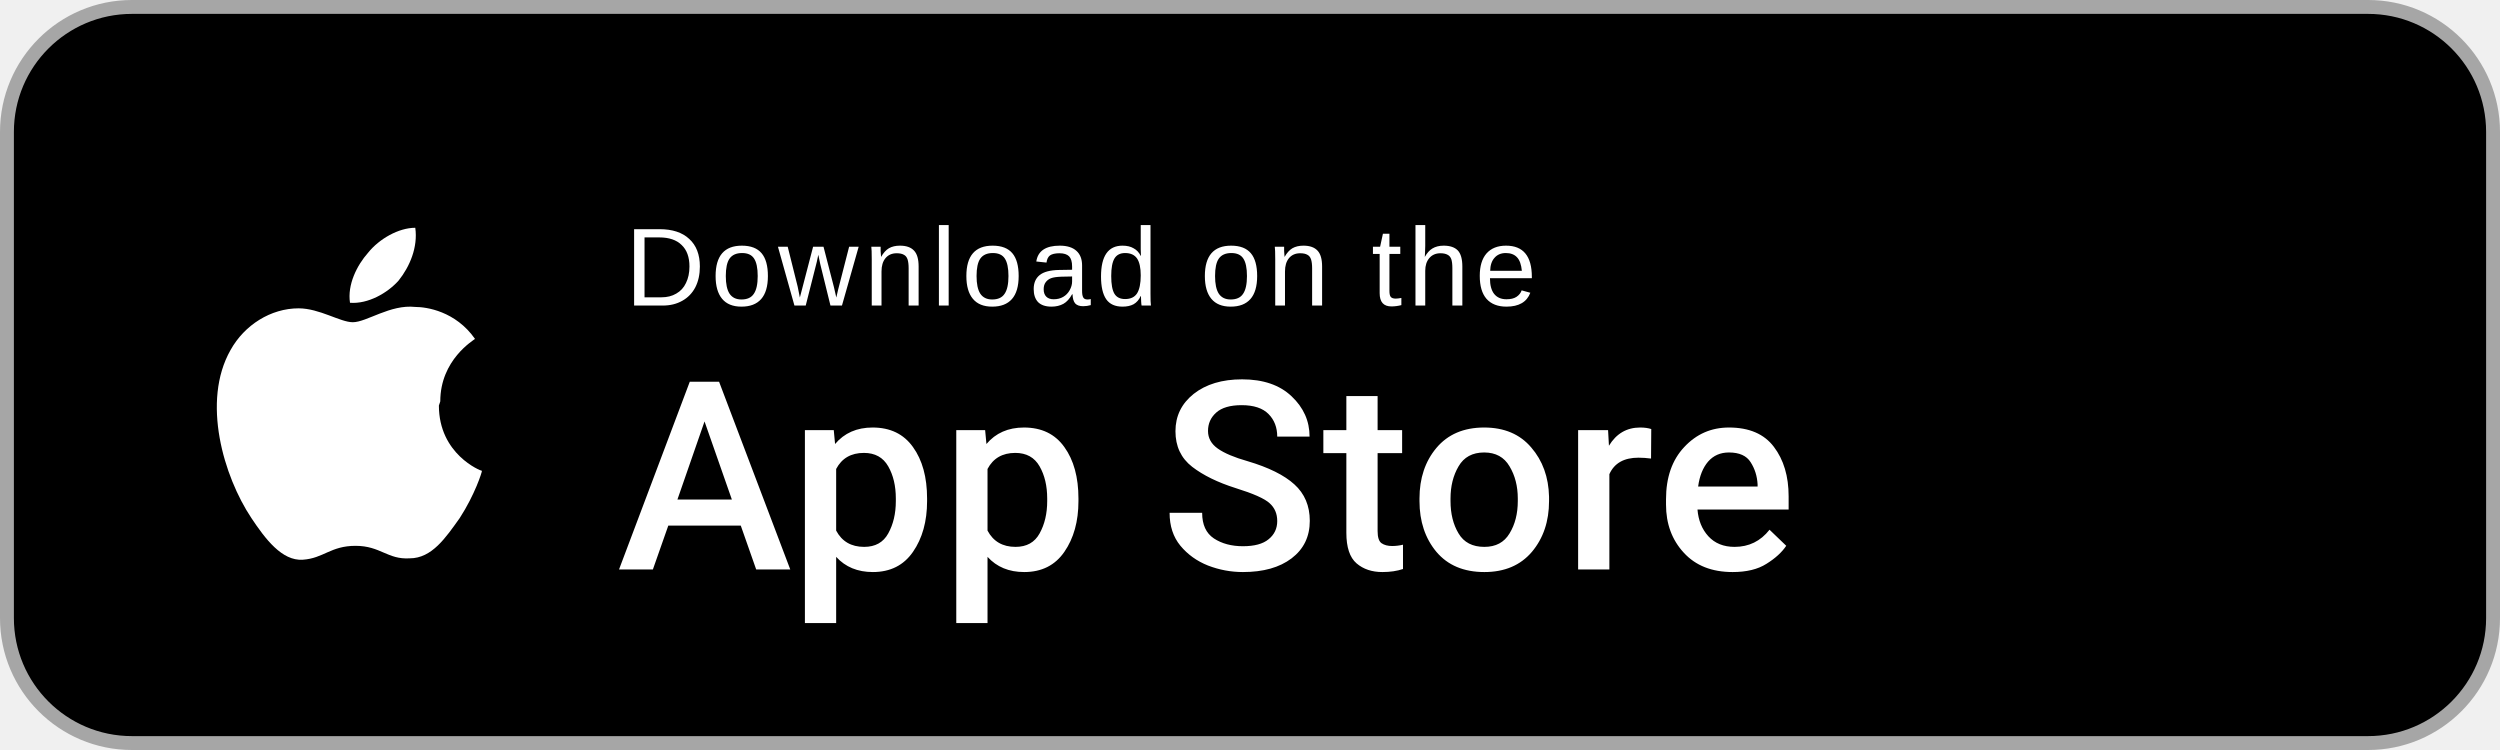
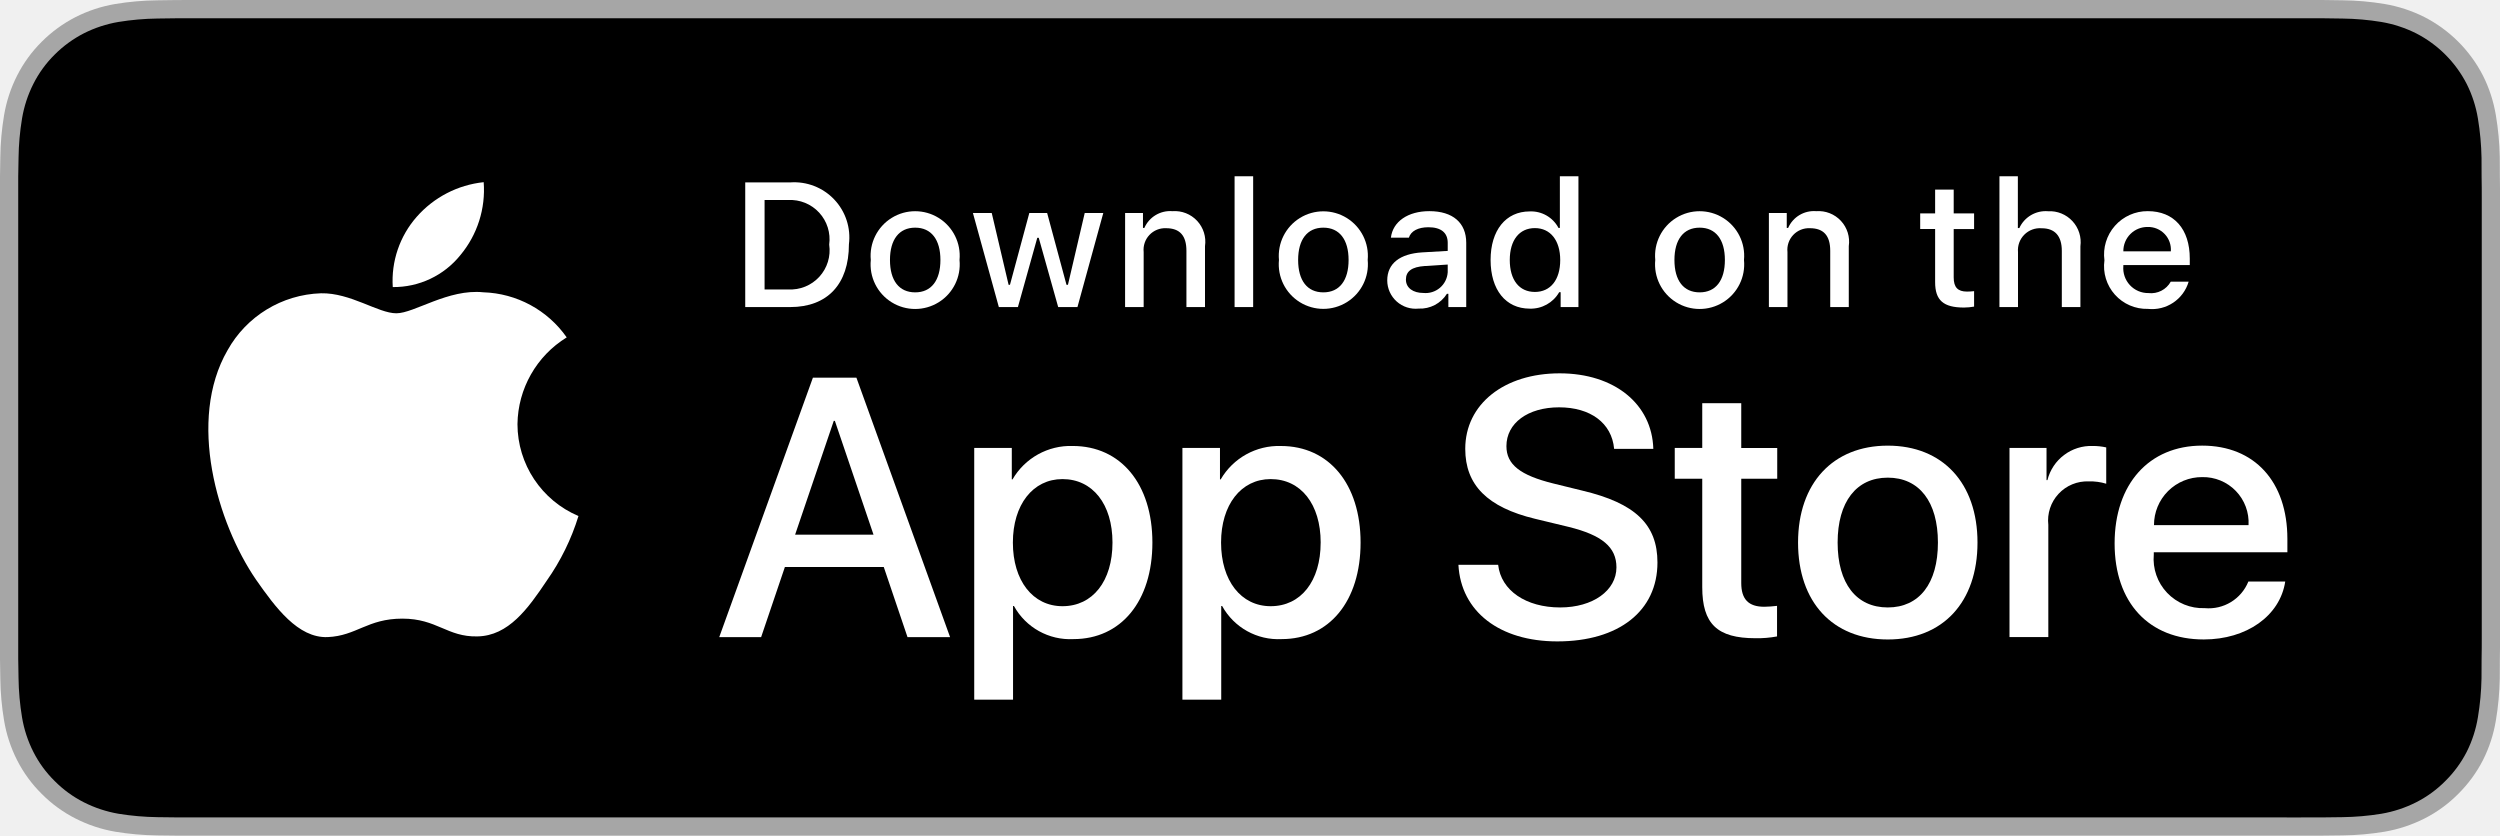
- <svg xmlns="http://www.w3.org/2000/svg" viewBox="0 0 180 54" width="180" height="54" role="img" aria-label="Download on the App Store">
-   <rect x="0.5" y="0.5" width="179" height="53" rx="9" ry="9" fill="#000000" stroke="#A6A6A6" stroke-width="1" />
-   <path fill="#FFFFFF" d="M31.7 28.9c0-3 2.4-4.4 2.5-4.5-1.4-2-3.5-2.3-4.3-2.3-1.8-.2-3.5 1.1-4.5 1.1-.9 0-2.4-1-3.9-1-2 0-3.9 1.2-4.9 3-2.1 3.7-.5 9.1 1.5 12.1 1 1.5 2.2 3.1 3.7 3 1.5-.1 2-1 3.8-1s2.3 1 3.9.9c1.6 0 2.6-1.5 3.6-2.9 1.1-1.7 1.6-3.3 1.6-3.4-.1 0-3.1-1.2-3.1-4.7Zm-3-8.7c.8-1 1.4-2.4 1.2-3.8-1.2 0-2.6.8-3.4 1.8-.8.9-1.5 2.3-1.3 3.6 1.3.1 2.7-.7 3.5-1.6Z" />
-   <text x="45" y="22" fill="#FFFFFF" font-family="Arial, Helvetica, sans-serif" font-size="8" letter-spacing="0.4">Download on the</text>
-   <text x="44.4" y="41" fill="#FFFFFF" font-family="'Segoe UI', Roboto, Arial, sans-serif" font-size="19" font-weight="500" letter-spacing="0.2">App Store</text>
+ <svg xmlns="http://www.w3.org/2000/svg" id="livetype" width="119.664" height="40" viewBox="0 0 119.664 40">
+   <g>
+     <g>
+       <g>
+         <path d="M110.135,0H9.535c-.367,0-.729,0-1.095.002-.306.002-.61.008-.919.013A13.215,13.215,0,0,0,5.517.191a6.665,6.665,0,0,0-1.901.627A6.438,6.438,0,0,0,1.998,1.997,6.258,6.258,0,0,0,.819,3.618a6.601,6.601,0,0,0-.625,1.903,12.993,12.993,0,0,0-.179,2.002C.006,7.83.005,8.138,0,8.444V31.559c.005.31.006.611.015.922a12.992,12.992,0,0,0,.179,2.002,6.588,6.588,0,0,0,.625,1.904A6.208,6.208,0,0,0,1.998,38.001a6.274,6.274,0,0,0,1.619,1.179,6.701,6.701,0,0,0,1.901.631,13.455,13.455,0,0,0,2.004.177c.309.007.613.011.919.011C8.806,40,9.168,40,9.535,40H110.135c.359,0,.725,0,1.084-.002.305,0,.617-.004.922-.011a13.279,13.279,0,0,0,2-.177,6.804,6.804,0,0,0,1.908-.631,6.277,6.277,0,0,0,1.617-1.179,6.395,6.395,0,0,0,1.182-1.614,6.604,6.604,0,0,0,.619-1.904,13.506,13.506,0,0,0,.186-2.002c.004-.311.004-.611.004-.922.008-.363.008-.725.008-1.094V9.536c0-.366,0-.729-.008-1.092,0-.307,0-.614-.004-.921a13.507,13.507,0,0,0-.186-2.002,6.618,6.618,0,0,0-.619-1.903,6.466,6.466,0,0,0-2.799-2.8,6.768,6.768,0,0,0-1.908-.627,13.044,13.044,0,0,0-2-.177c-.305-.005-.617-.011-.922-.013-.359-.002-.725-.002-1.084-.002Z" style="fill: #a6a6a6" />
+         <path d="M8.445,39.125c-.305,0-.602-.004-.904-.011a12.687,12.687,0,0,1-1.869-.163,5.884,5.884,0,0,1-1.657-.548,5.406,5.406,0,0,1-1.397-1.017,5.321,5.321,0,0,1-1.021-1.397,5.722,5.722,0,0,1-.543-1.657,12.414,12.414,0,0,1-.167-1.875c-.006-.211-.015-.913-.015-.913V8.444S.882,7.753.888,7.55a12.37,12.37,0,0,1,.166-1.872,5.755,5.755,0,0,1,.543-1.662A5.373,5.373,0,0,1,2.612,2.618,5.565,5.565,0,0,1,4.014,1.595a5.823,5.823,0,0,1,1.653-.544A12.586,12.586,0,0,1,7.543.887L8.445.875H111.214l.913.013a12.385,12.385,0,0,1,1.858.163,5.938,5.938,0,0,1,1.671.548,5.594,5.594,0,0,1,2.415,2.42,5.763,5.763,0,0,1,.535,1.649,12.995,12.995,0,0,1,.174,1.887c.003.283.003.587.003.89.008.375.008.732.008,1.092V30.465c0,.363,0,.718-.008,1.075,0,.325,0,.623-.004.93a12.731,12.731,0,0,1-.171,1.853,5.739,5.739,0,0,1-.54,1.67,5.48,5.48,0,0,1-1.016,1.386,5.413,5.413,0,0,1-1.399,1.022,5.862,5.862,0,0,1-1.668.55,12.542,12.542,0,0,1-1.869.163c-.293.007-.6.011-.897.011l-1.084.002Z" />
+       </g>
+       <g id="_Group_" data-name="&lt;Group&gt;">
+         <g id="_Group_2" data-name="&lt;Group&gt;">
+           <g id="_Group_3" data-name="&lt;Group&gt;">
+             <path id="_Path_" data-name="&lt;Path&gt;" d="M24.769,20.301a4.949,4.949,0,0,1,2.357-4.152,5.066,5.066,0,0,0-3.991-2.158c-1.679-.176-3.307,1.005-4.163,1.005-.872,0-2.19-.987-3.608-.958a5.315,5.315,0,0,0-4.473,2.728c-1.934,3.348-.491,8.269,1.361,10.976.927,1.325,2.01,2.806,3.428,2.753,1.387-.058,1.905-.884,3.579-.884,1.659,0,2.145.884,3.591.851,1.488-.024,2.426-1.331,3.321-2.669a10.962,10.962,0,0,0,1.518-3.093A4.782,4.782,0,0,1,24.769,20.301Z" style="fill: #fff" />
+             <path id="_Path_2" data-name="&lt;Path&gt;" d="M22.037,12.211a4.872,4.872,0,0,0,1.115-3.491,4.957,4.957,0,0,0-3.208,1.66,4.636,4.636,0,0,0-1.144,3.361A4.099,4.099,0,0,0,22.037,12.211Z" style="fill: #fff" />
+           </g>
+         </g>
+         <g>
+           <path d="M42.302,27.14h-4.733l-1.137,3.356H34.427l4.483-12.418h2.083l4.483,12.418H43.438ZM38.059,25.591h3.752l-1.85-5.447h-.052Z" style="fill: #fff" />
+           <path d="M55.16,25.97c0,2.813-1.506,4.621-3.778,4.621a3.069,3.069,0,0,1-2.849-1.584h-.043v4.484h-1.858V21.442H48.43v1.506h.034a3.212,3.212,0,0,1,2.883-1.601C53.645,21.348,55.16,23.164,55.16,25.97Zm-1.91,0c0-1.833-.947-3.038-2.393-3.038-1.42,0-2.375,1.23-2.375,3.038,0,1.824.955,3.046,2.375,3.046C52.302,29.016,53.25,27.819,53.25,25.97Z" style="fill: #fff" />
+           <path d="M65.125,25.97c0,2.813-1.506,4.621-3.778,4.621a3.069,3.069,0,0,1-2.849-1.584h-.043v4.484h-1.858V21.442H58.395v1.506h.034A3.212,3.212,0,0,1,61.312,21.348C63.61,21.348,65.125,23.164,65.125,25.97Zm-1.91,0c0-1.833-.947-3.038-2.393-3.038-1.42,0-2.375,1.23-2.375,3.038,0,1.824.955,3.046,2.375,3.046C62.267,29.016,63.214,27.819,63.214,25.97Z" style="fill: #fff" />
+           <path d="M71.71,27.036c.138,1.231,1.334,2.04,2.969,2.04,1.566,0,2.693-.809,2.693-1.919,0-.964-.68-1.541-2.289-1.937l-1.609-.388c-2.28-.551-3.339-1.617-3.339-3.348,0-2.143,1.867-3.614,4.519-3.614,2.624,0,4.423,1.472,4.483,3.614h-1.876c-.112-1.239-1.137-1.987-2.634-1.987s-2.521.757-2.521,1.858c0,.878.654,1.395,2.255,1.79l1.368.336c2.548.603,3.606,1.626,3.606,3.442,0,2.323-1.851,3.778-4.794,3.778-2.754,0-4.613-1.421-4.733-3.667Z" style="fill: #fff" />
+           <path d="M83.346,19.3v2.143h1.722v1.472H83.346v4.991c0,.775.345,1.137,1.102,1.137a5.808,5.808,0,0,0,.611-.043v1.463a5.104,5.104,0,0,1-1.032.086c-1.833,0-2.548-.688-2.548-2.444V22.914H80.163V21.442H81.479V19.3Z" style="fill: #fff" />
+           <path d="M86.065,25.97c0-2.849,1.678-4.639,4.294-4.639,2.625,0,4.295,1.79,4.295,4.639,0,2.856-1.661,4.639-4.295,4.639C87.726,30.608,86.065,28.826,86.065,25.97Zm6.695,0c0-1.954-.896-3.107-2.401-3.107s-2.4,1.162-2.4,3.107c0,1.962.895,3.106,2.4,3.106S92.76,27.932,92.76,25.97Z" style="fill: #fff" />
+           <path d="M96.186,21.442h1.772v1.541h.043a2.159,2.159,0,0,1,2.178-1.636,2.866,2.866,0,0,1,.637.069v1.738a2.598,2.598,0,0,0-.835-.112,1.873,1.873,0,0,0-1.937,2.083v5.37h-1.858Z" style="fill: #fff" />
+           <path d="M109.384,27.837c-.25,1.644-1.851,2.771-3.898,2.771-2.634,0-4.269-1.765-4.269-4.596,0-2.84,1.644-4.682,4.19-4.682,2.505,0,4.08,1.721,4.08,4.466v.637h-6.395v.112a2.358,2.358,0,0,0,2.436,2.564,2.048,2.048,0,0,0,2.091-1.273Zm-6.282-2.702h4.526a2.177,2.177,0,0,0-2.221-2.298A2.292,2.292,0,0,0,103.102,25.135Z" style="fill: #fff" />
+         </g>
+       </g>
+     </g>
+     <g id="_Group_4" data-name="&lt;Group&gt;">
+       <g>
+         <path d="M37.826,8.731a2.64,2.64,0,0,1,2.808,2.965c0,1.906-1.03,3.002-2.808,3.002H35.671V8.731Zm-1.229,5.123h1.125a1.876,1.876,0,0,0,1.968-2.146,1.881,1.881,0,0,0-1.968-2.134h-1.125Z" style="fill: #fff" />
+         <path d="M41.681,12.444a2.133,2.133,0,1,1,4.247,0,2.134,2.134,0,1,1-4.247,0Zm3.333,0c0-.976-.438-1.547-1.208-1.547-.772,0-1.207.571-1.207,1.547,0,.984.435,1.55,1.207,1.55C44.575,13.995,45.014,13.424,45.014,12.444Z" style="fill: #fff" />
+         <path d="M51.573,14.698h-.922l-.931-3.316h-.07l-.927,3.316h-.913l-1.241-4.503h.901l.807,3.436h.066l.926-3.436h.853l.926,3.436h.07l.803-3.436h.889Z" style="fill: #fff" />
+         <path d="M53.854,10.195H54.709v.715h.066a1.348,1.348,0,0,1,1.344-.802,1.465,1.465,0,0,1,1.559,1.675v2.915h-.889V12.006c0-.724-.314-1.083-.972-1.083a1.033,1.033,0,0,0-1.075,1.141v2.634h-.889Z" style="fill: #fff" />
+         <path d="M59.094,8.437h.889v6.261h-.889Z" style="fill: #fff" />
+         <path d="M61.218,12.444a2.133,2.133,0,1,1,4.248,0,2.134,2.134,0,1,1-4.248,0Zm3.333,0c0-.976-.438-1.547-1.208-1.547-.772,0-1.207.571-1.207,1.547,0,.984.435,1.55,1.207,1.55C64.112,13.995,64.551,13.424,64.551,12.444Z" style="fill: #fff" />
+         <path d="M66.401,13.424c0-.811.604-1.278,1.675-1.344l1.22-.07v-.389c0-.476-.314-.744-.922-.744-.496,0-.84.182-.938.5h-.86c.091-.773.818-1.27,1.84-1.27,1.129,0,1.766.562,1.766,1.513v3.077h-.855v-.633h-.07a1.515,1.515,0,0,1-1.353.707A1.36,1.36,0,0,1,66.401,13.424Zm2.895-.385v-.376l-1.1.07c-.62.042-.901.252-.901.649,0,.405.352.641.835.641A1.062,1.062,0,0,0,69.295,13.04Z" style="fill: #fff" />
+         <path d="M71.348,12.444c0-1.423.731-2.324,1.869-2.324a1.484,1.484,0,0,1,1.381.79h.066V8.437h.889v6.261h-.852v-.711h-.07a1.563,1.563,0,0,1-1.414.786C72.072,14.772,71.348,13.871,71.348,12.444Zm.918,0c0,.955.45,1.53,1.203,1.53.749,0,1.212-.583,1.212-1.526,0-.938-.468-1.53-1.212-1.53C72.721,10.918,72.266,11.497,72.266,12.444Z" style="fill: #fff" />
+         <path d="M79.23,12.444a2.133,2.133,0,1,1,4.247,0,2.134,2.134,0,1,1-4.247,0Zm3.333,0c0-.976-.438-1.547-1.208-1.547-.772,0-1.207.571-1.207,1.547,0,.984.435,1.55,1.207,1.55C82.125,13.995,82.563,13.424,82.563,12.444Z" style="fill: #fff" />
+         <path d="M84.669,10.195h.855v.715h.066a1.348,1.348,0,0,1,1.344-.802,1.465,1.465,0,0,1,1.559,1.675v2.915H87.605V12.006c0-.724-.314-1.083-.972-1.083a1.033,1.033,0,0,0-1.075,1.141v2.634h-.889Z" style="fill: #fff" />
+         <path d="M93.515,9.074v1.142h.976v.749h-.976V13.279c0,.472.194.678.637.678a2.967,2.967,0,0,0,.339-.021v.74a2.916,2.916,0,0,1-.483.045c-.988,0-1.382-.348-1.382-1.216v-2.543h-.715v-.749h.715V9.074Z" style="fill: #fff" />
+         <path d="M95.705,8.437h.881v2.481h.07a1.386,1.386,0,0,1,1.373-.807,1.483,1.483,0,0,1,1.551,1.679v2.907H98.69v-2.688c0-.719-.335-1.083-.963-1.083a1.052,1.052,0,0,0-1.134,1.142v2.63h-.889Z" style="fill: #fff" />
+         <path d="M104.761,13.482a1.828,1.828,0,0,1-1.951,1.303A2.045,2.045,0,0,1,100.73,12.46a2.077,2.077,0,0,1,2.076-2.353c1.253,0,2.009.856,2.009,2.27V12.688h-3.18v.05a1.19,1.19,0,0,0,1.199,1.29,1.079,1.079,0,0,0,1.071-.546Zm-3.126-1.451h2.274a1.086,1.086,0,0,0-1.108-1.167A1.152,1.152,0,0,0,101.635,12.031Z" style="fill: #fff" />
+       </g>
+     </g>
+   </g>
</svg>
